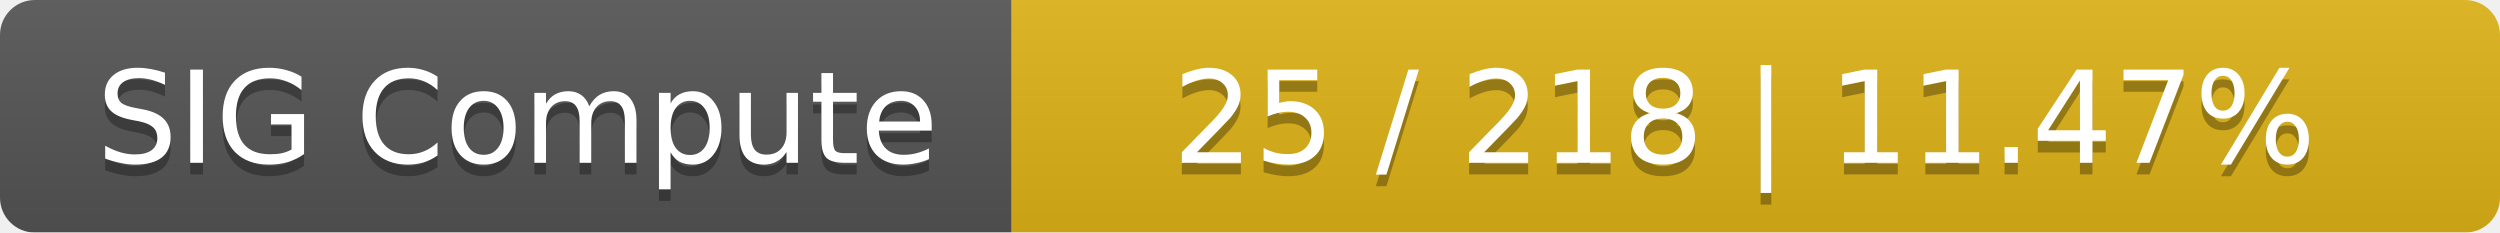
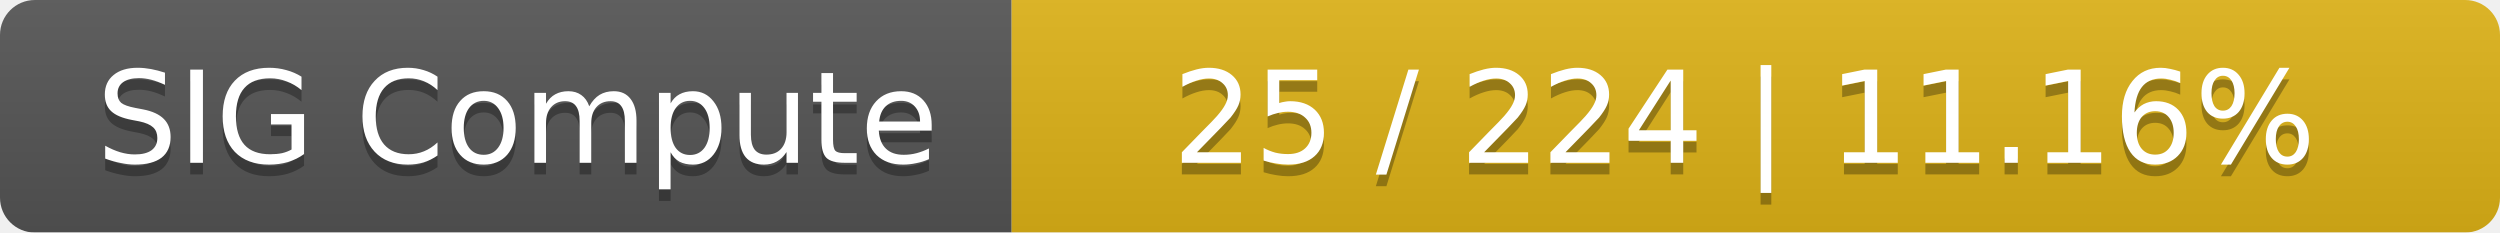
<svg xmlns="http://www.w3.org/2000/svg" width="215" height="20">
  <linearGradient id="smooth" x2="0" y2="100%">
    <stop offset="0" stop-color="#bbb" stop-opacity=".1" />
    <stop offset="1" stop-opacity=".1" />
  </linearGradient>
  <mask id="round">
    <rect width="215" height="20" rx="3" fill="#fff" />
  </mask>
  <g mask="url(#round)">
    <rect width="87" height="20" fill="#555" />
    <rect x="87" width="128" height="20" fill="#dfb317" />
    <rect width="215" height="20" fill="url(#smooth)" />
  </g>
  <g fill="#fff" text-anchor="middle" font-family="DejaVu Sans,Verdana,Geneva,sans-serif" font-size="11">
    <text x="44.5" y="15" fill="#010101" fill-opacity=".3">SIG Compute</text>
    <text x="44.5" y="14">SIG Compute</text>
-     <text x="150" y="15" fill="#010101" fill-opacity=".3">25 / 218    |    11.47%</text>
-     <text x="150" y="14">25 / 218    |    11.47%</text>
+     <text x="150" y="15" fill="#010101" fill-opacity=".3">25 / 224    |    11.16%</text>
+     <text x="150" y="14">25 / 224    |    11.16%</text>
  </g>
</svg>
